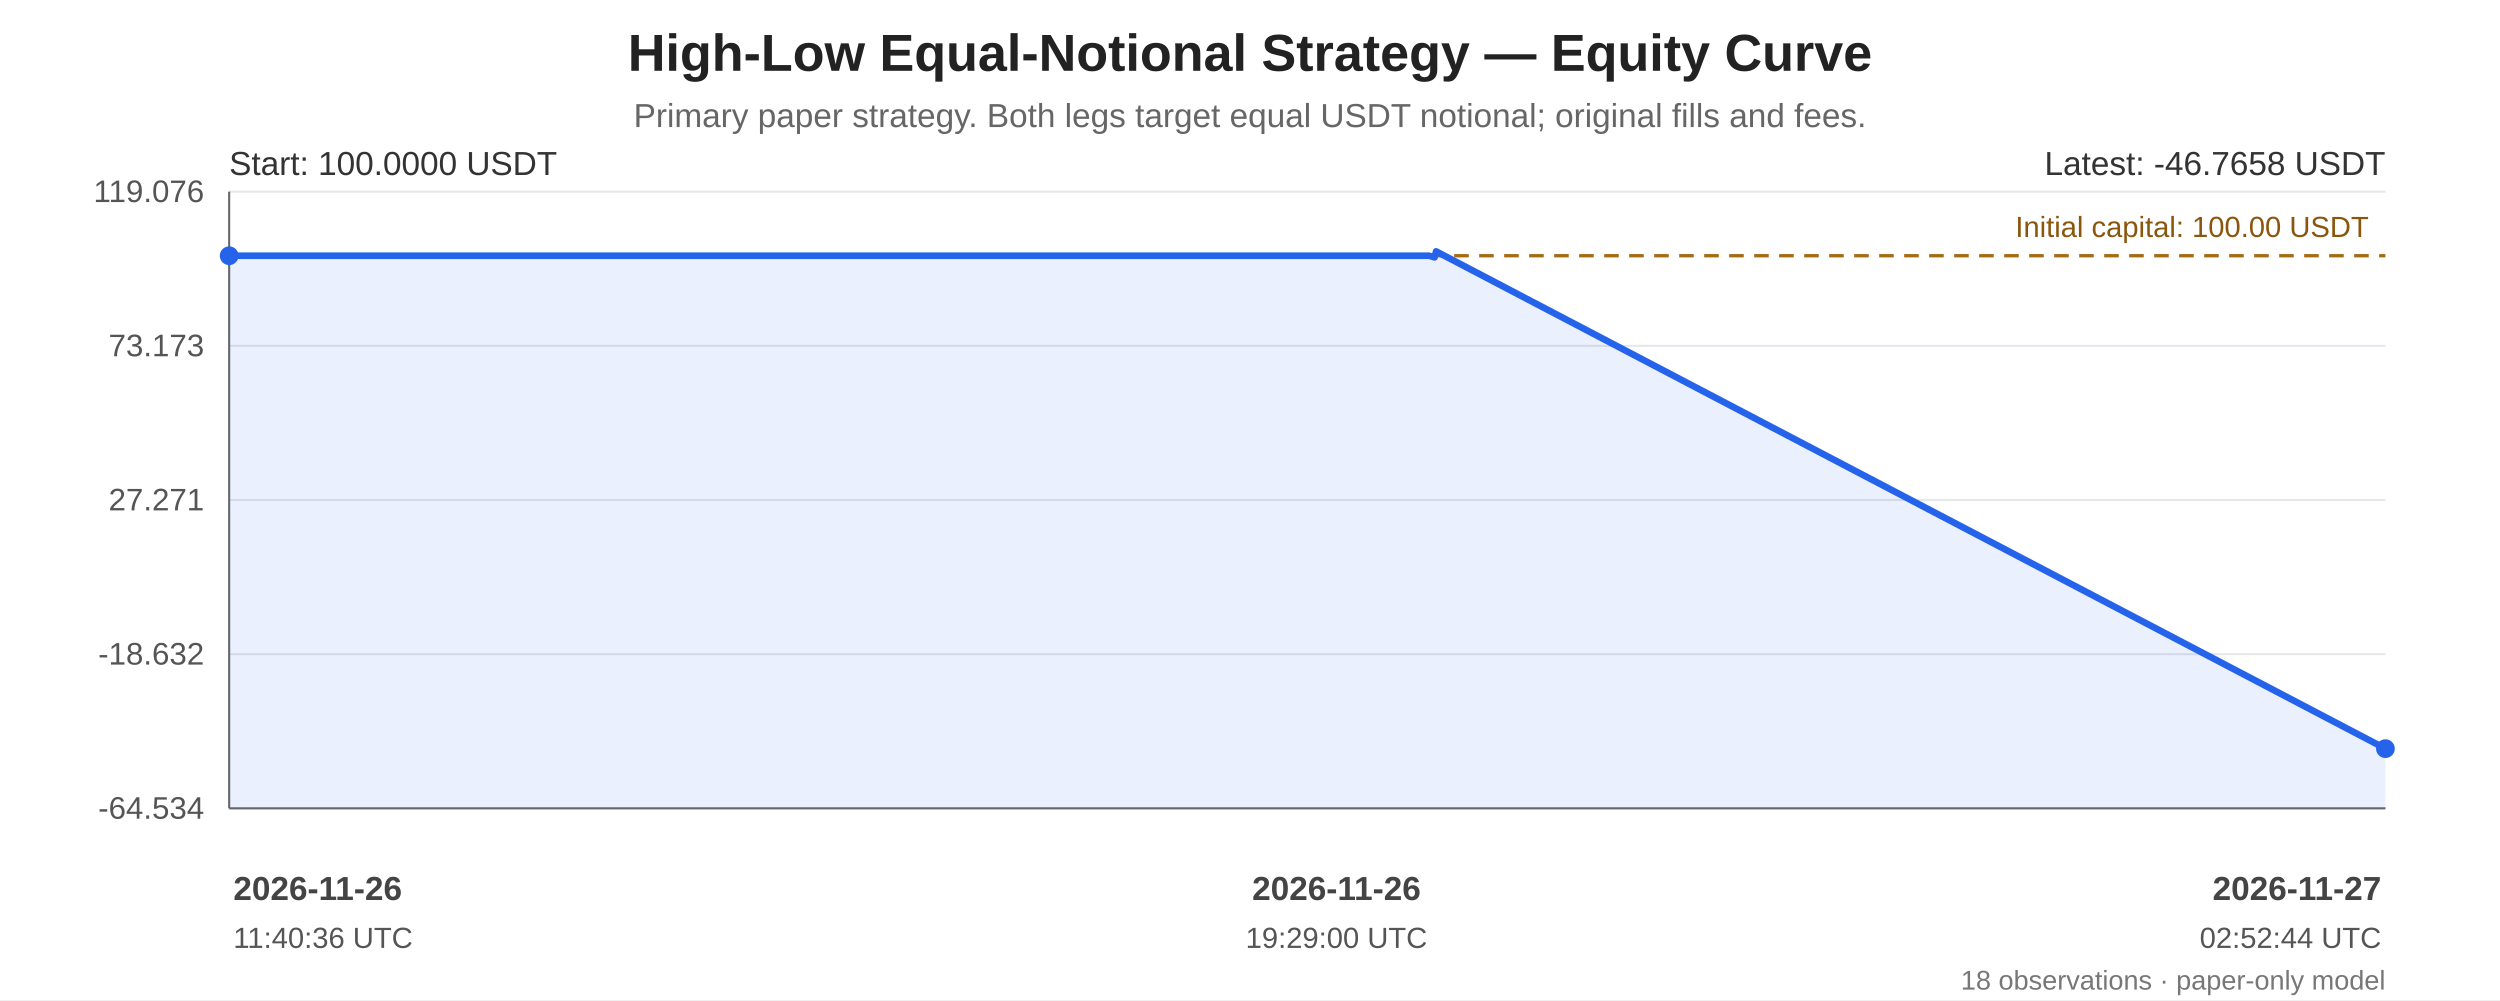
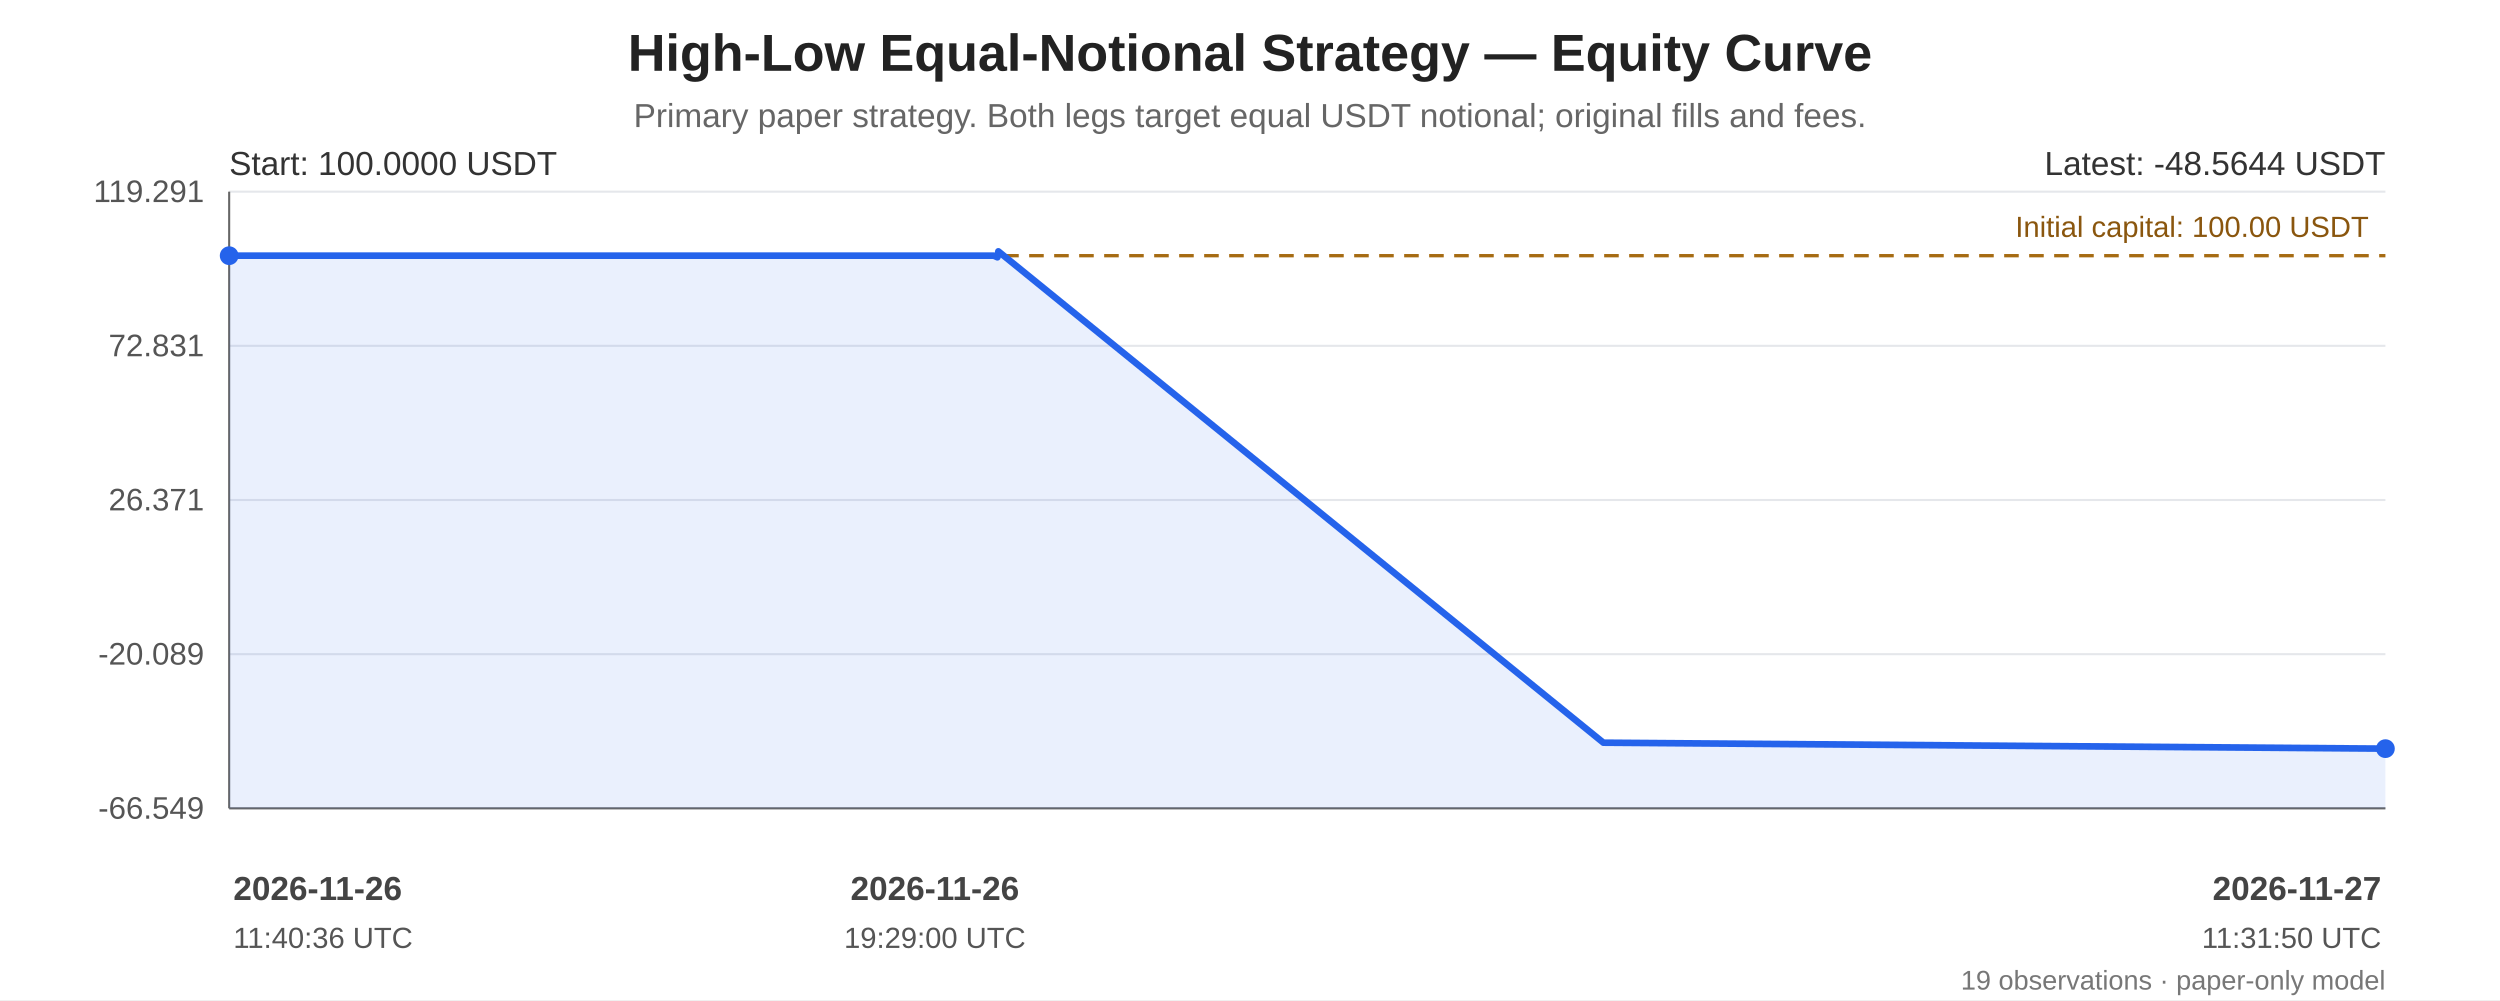
<svg xmlns="http://www.w3.org/2000/svg" width="1200" height="480" viewBox="0 0 1200 480" role="img" aria-labelledby="chart-title chart-desc">
  <rect width="100%" height="100%" fill="#ffffff" />
  <g font-family="Arial, sans-serif" fill="#222">
    <text x="600.0" y="34" font-size="25" font-weight="bold" text-anchor="middle">High-Low Equal-Notional Strategy — Equity Curve</text>
    <text x="600.0" y="61" font-size="16" fill="#666" text-anchor="middle">Primary paper strategy. Both legs target equal USDT notional; original fills and fees.</text>
    <line x1="110" y1="92.00" x2="1145" y2="92.00" stroke="#e5e7eb" stroke-width="1" />
-     <text x="98" y="97.00" text-anchor="end" font-size="15" fill="#555">119.076</text>
+     <text x="98" y="97.00" text-anchor="end" font-size="15" fill="#555">119.291</text>
    <line x1="110" y1="166.00" x2="1145" y2="166.00" stroke="#e5e7eb" stroke-width="1" />
-     <text x="98" y="171.00" text-anchor="end" font-size="15" fill="#555">73.173</text>
+     <text x="98" y="171.00" text-anchor="end" font-size="15" fill="#555">72.831</text>
    <line x1="110" y1="240.00" x2="1145" y2="240.00" stroke="#e5e7eb" stroke-width="1" />
-     <text x="98" y="245.00" text-anchor="end" font-size="15" fill="#555">27.271</text>
+     <text x="98" y="245.00" text-anchor="end" font-size="15" fill="#555">26.371</text>
    <line x1="110" y1="314.00" x2="1145" y2="314.00" stroke="#e5e7eb" stroke-width="1" />
-     <text x="98" y="319.00" text-anchor="end" font-size="15" fill="#555">-18.632</text>
+     <text x="98" y="319.00" text-anchor="end" font-size="15" fill="#555">-20.089</text>
    <line x1="110" y1="388.00" x2="1145" y2="388.00" stroke="#e5e7eb" stroke-width="1" />
-     <text x="98" y="393.00" text-anchor="end" font-size="15" fill="#555">-64.534</text>
+     <text x="98" y="393.00" text-anchor="end" font-size="15" fill="#555">-66.549</text>
    <line x1="110" y1="92" x2="110" y2="388" stroke="#666" />
    <line x1="110" y1="388" x2="1145" y2="388" stroke="#666" />
-     <line x1="110" y1="122.75" x2="1145" y2="122.75" stroke="#a66b12" stroke-width="1.6" stroke-dasharray="7 5" />
-     <text x="1137" y="113.75" text-anchor="end" font-size="14" fill="#8a560e">Initial capital: 100.00 USDT</text>
-     <polygon points="110.00,122.75 115.42,122.75 123.60,122.75 128.01,122.75 607.09,122.75 611.45,122.75 614.99,122.75 618.79,122.75 622.58,122.75 641.50,122.75 643.64,122.75 648.74,122.75 651.43,122.75 653.14,122.75 685.94,122.75 688.59,123.53 689.32,120.65 1145.00,359.35 1145.00,388 110.00,388" fill="#2563eb" opacity="0.10" />
-     <polyline points="110.00,122.75 115.42,122.75 123.60,122.75 128.01,122.75 607.09,122.75 611.45,122.75 614.99,122.75 618.79,122.75 622.58,122.75 641.50,122.75 643.64,122.75 648.74,122.75 651.43,122.75 653.14,122.75 685.94,122.75 688.59,123.53 689.32,120.65 1145.00,359.35" fill="none" stroke="#2563eb" stroke-width="3.2" stroke-linejoin="round" stroke-linecap="round" />
-     <circle cx="110.00" cy="122.75" r="4.5" fill="#2563eb" />
+     <line x1="110" y1="122.73" x2="1145" y2="122.73" stroke="#a66b12" stroke-width="1.6" stroke-dasharray="7 5" />
+     <text x="1137" y="113.73" text-anchor="end" font-size="14" fill="#8a560e">Initial capital: 100.00 USDT</text>
+     <polygon points="110.00,122.73 113.45,122.73 118.67,122.73 121.48,122.73 426.80,122.73 429.58,122.73 431.84,122.73 434.26,122.73 436.67,122.73 448.73,122.73 450.09,122.73 453.35,122.73 455.06,122.73 456.15,122.73 477.05,122.73 478.74,123.50 479.21,120.65 769.62,356.49 1145.00,359.35 1145.00,388 110.00,388" fill="#2563eb" opacity="0.10" />
+     <polyline points="110.00,122.73 113.45,122.73 118.67,122.73 121.48,122.73 426.80,122.73 429.58,122.73 431.84,122.73 434.26,122.73 436.67,122.73 448.73,122.73 450.09,122.73 453.35,122.73 455.06,122.73 456.15,122.73 477.05,122.73 478.74,123.50 479.21,120.65 769.62,356.49 1145.00,359.35" fill="none" stroke="#2563eb" stroke-width="3.2" stroke-linejoin="round" stroke-linecap="round" />
+     <circle cx="110.00" cy="122.73" r="4.5" fill="#2563eb" />
    <circle cx="1145.00" cy="359.35" r="4.5" fill="#2563eb" />
    <text x="110" y="84" font-size="16" fill="#333">Start: 100.0000 USDT</text>
-     <text x="1145" y="84" text-anchor="end" font-size="16" fill="#333">Latest: -46.7658 USDT</text>
+     <text x="1145" y="84" text-anchor="end" font-size="16" fill="#333">Latest: -48.5644 USDT</text>
    <text x="112.00" y="432" text-anchor="start" font-size="16" font-weight="bold" fill="#444">2026-11-26</text>
    <text x="112.00" y="455" text-anchor="start" font-size="14" fill="#555">11:40:36 UTC</text>
-     <text x="641.50" y="432" text-anchor="middle" font-size="16" font-weight="bold" fill="#444">2026-11-26</text>
-     <text x="641.50" y="455" text-anchor="middle" font-size="14" fill="#555">19:29:00 UTC</text>
+     <text x="448.73" y="432" text-anchor="middle" font-size="16" font-weight="bold" fill="#444">2026-11-26</text>
+     <text x="448.73" y="455" text-anchor="middle" font-size="14" fill="#555">19:29:00 UTC</text>
    <text x="1143.00" y="432" text-anchor="end" font-size="16" font-weight="bold" fill="#444">2026-11-27</text>
-     <text x="1143.00" y="455" text-anchor="end" font-size="14" fill="#555">02:52:44 UTC</text>
-     <text x="1145" y="475" text-anchor="end" font-size="13" fill="#777">18 observations · paper-only model</text>
+     <text x="1143.00" y="455" text-anchor="end" font-size="14" fill="#555">11:31:50 UTC</text>
+     <text x="1145" y="475" text-anchor="end" font-size="13" fill="#777">19 observations · paper-only model</text>
  </g>
</svg>
